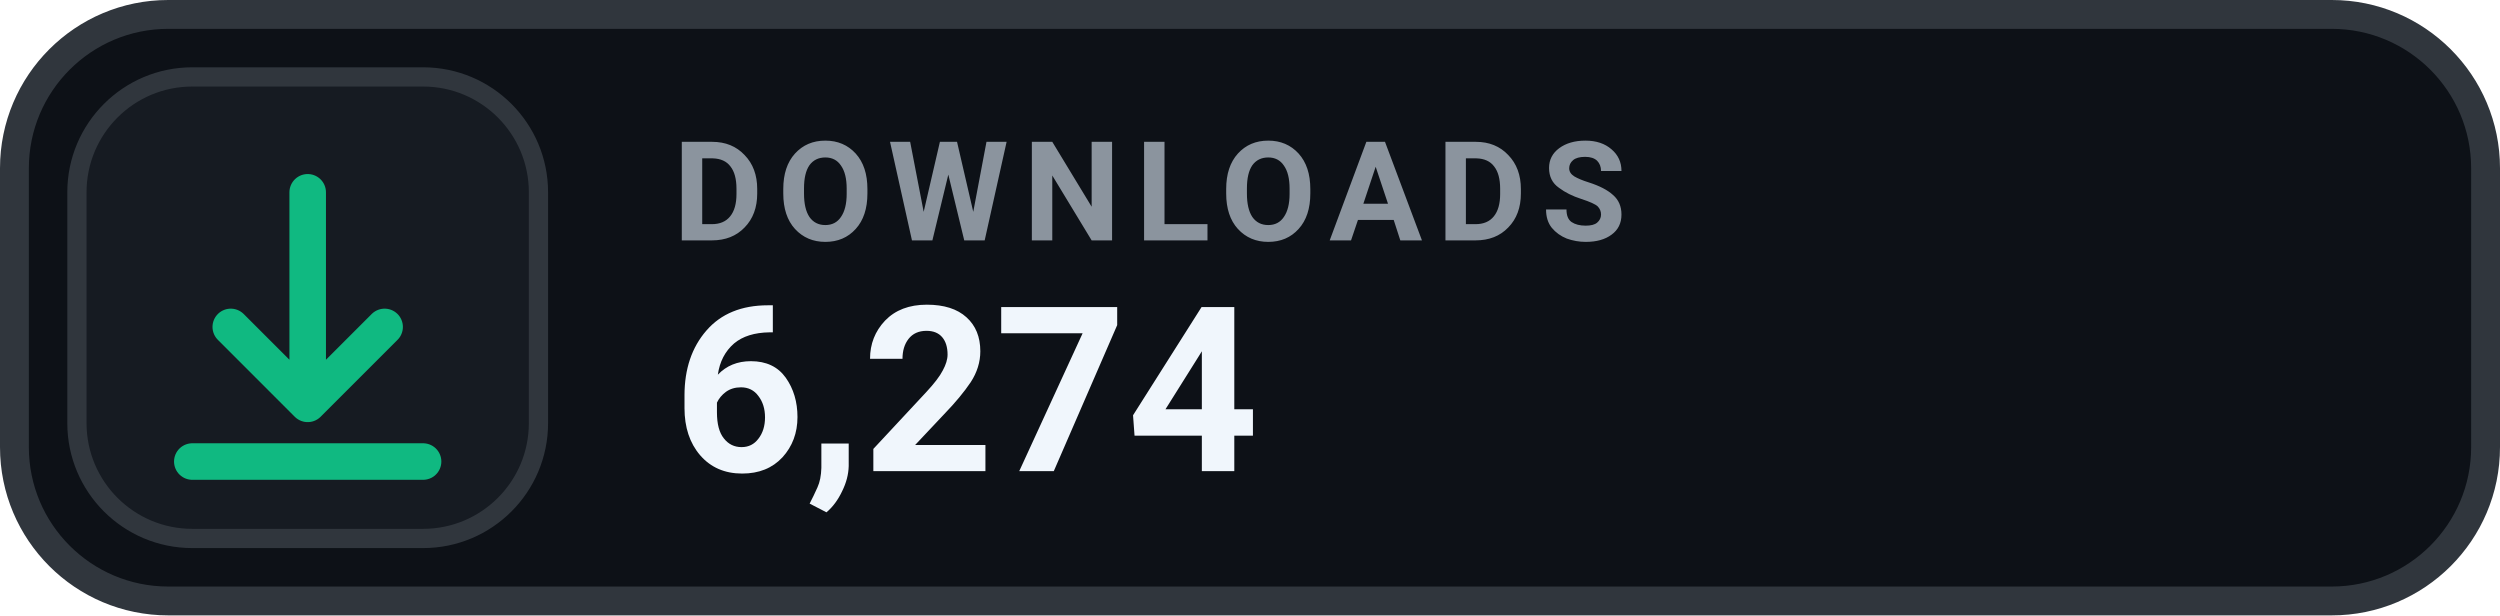
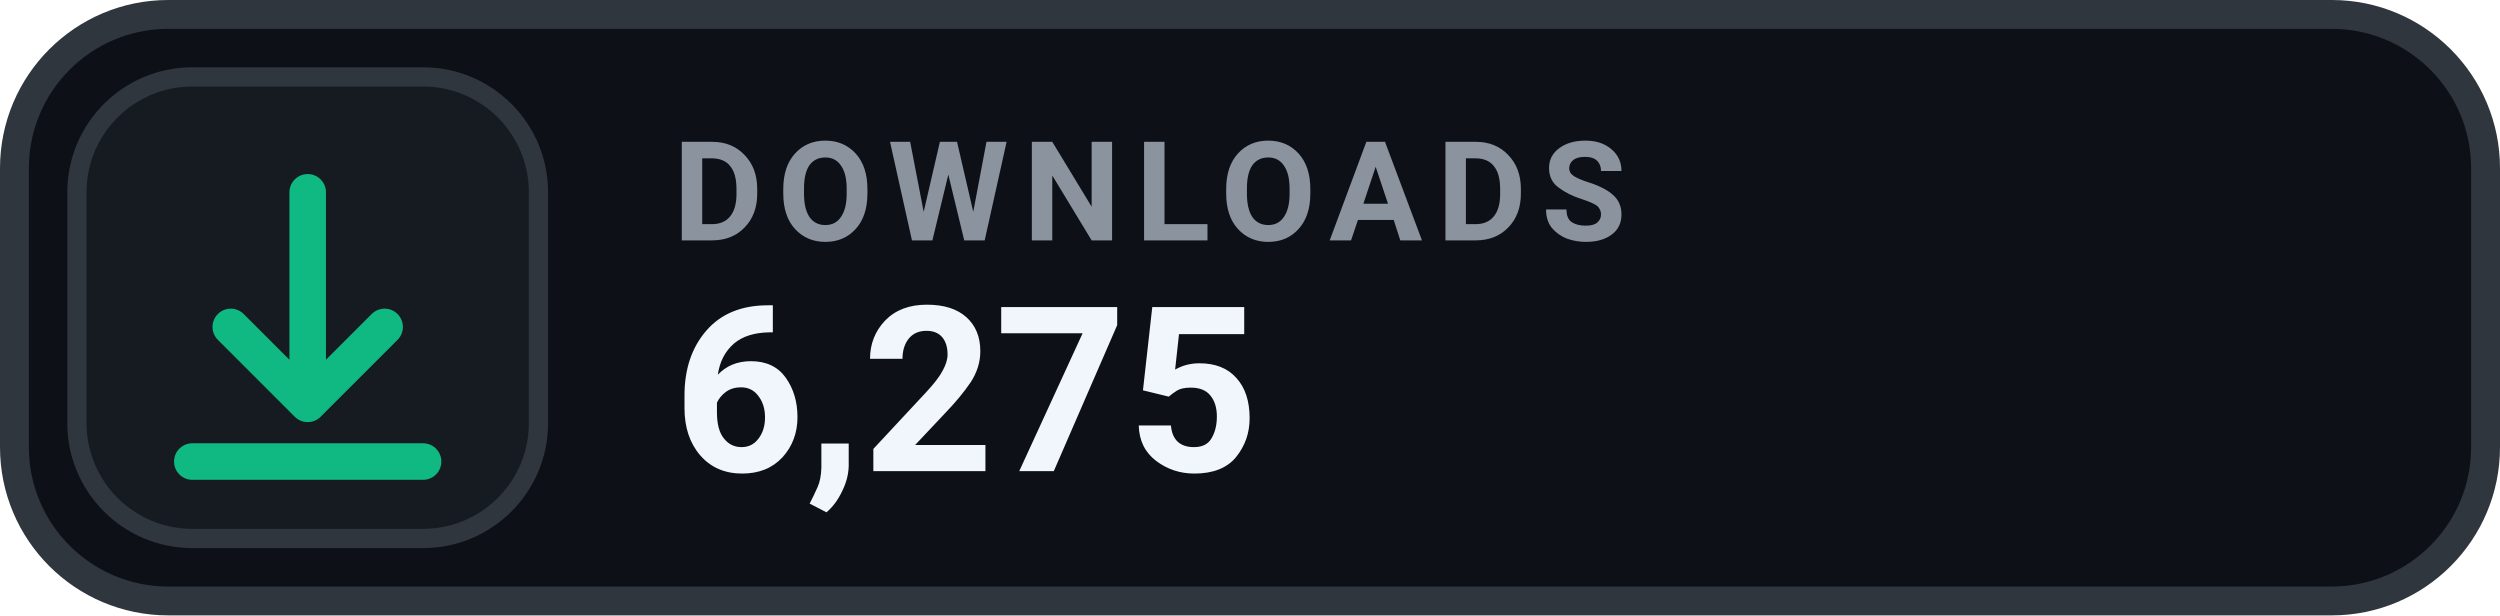
- <svg xmlns="http://www.w3.org/2000/svg" width="130" height="32" viewBox="0 0 130 32" role="img" aria-label="DOWNLOADS 6,274">
+ <svg xmlns="http://www.w3.org/2000/svg" width="130" height="32" viewBox="0 0 130 32" role="img" aria-label="DOWNLOADS 6,275">
  <rect x=".75" y=".75" width="128.5" height="30.5" rx="8" fill="#0D1117" stroke="#30363D" stroke-width="1.5" />
  <rect x="4" y="4" width="24" height="24" rx="6" fill="#161B22" stroke="#30363D" stroke-width="1" />
  <g transform="translate(16 16)" style="color:#10B981;">
    <path d="M0 -6 v11 m0 0 l4 -4 m-4 4 l-4 -4 M-6 8 h12" fill="none" stroke="currentColor" stroke-width="1.9" stroke-linecap="round" stroke-linejoin="round" />
  </g>
  <text x="35" y="12.5" fill="#8B949E" font-family="-apple-system,BlinkMacSystemFont,'Segoe UI',Roboto,Helvetica,Arial,sans-serif" font-size="7.2" font-weight="700" letter-spacing=".75">DOWNLOADS</text>
-   <text x="35" y="24.5" fill="#F0F6FC" font-family="-apple-system,BlinkMacSystemFont,'Segoe UI',Roboto,Helvetica,Arial,sans-serif" font-size="12" font-weight="700">6,274</text>
+   <text x="35" y="24.5" fill="#F0F6FC" font-family="-apple-system,BlinkMacSystemFont,'Segoe UI',Roboto,Helvetica,Arial,sans-serif" font-size="12" font-weight="700">6,275</text>
</svg>
